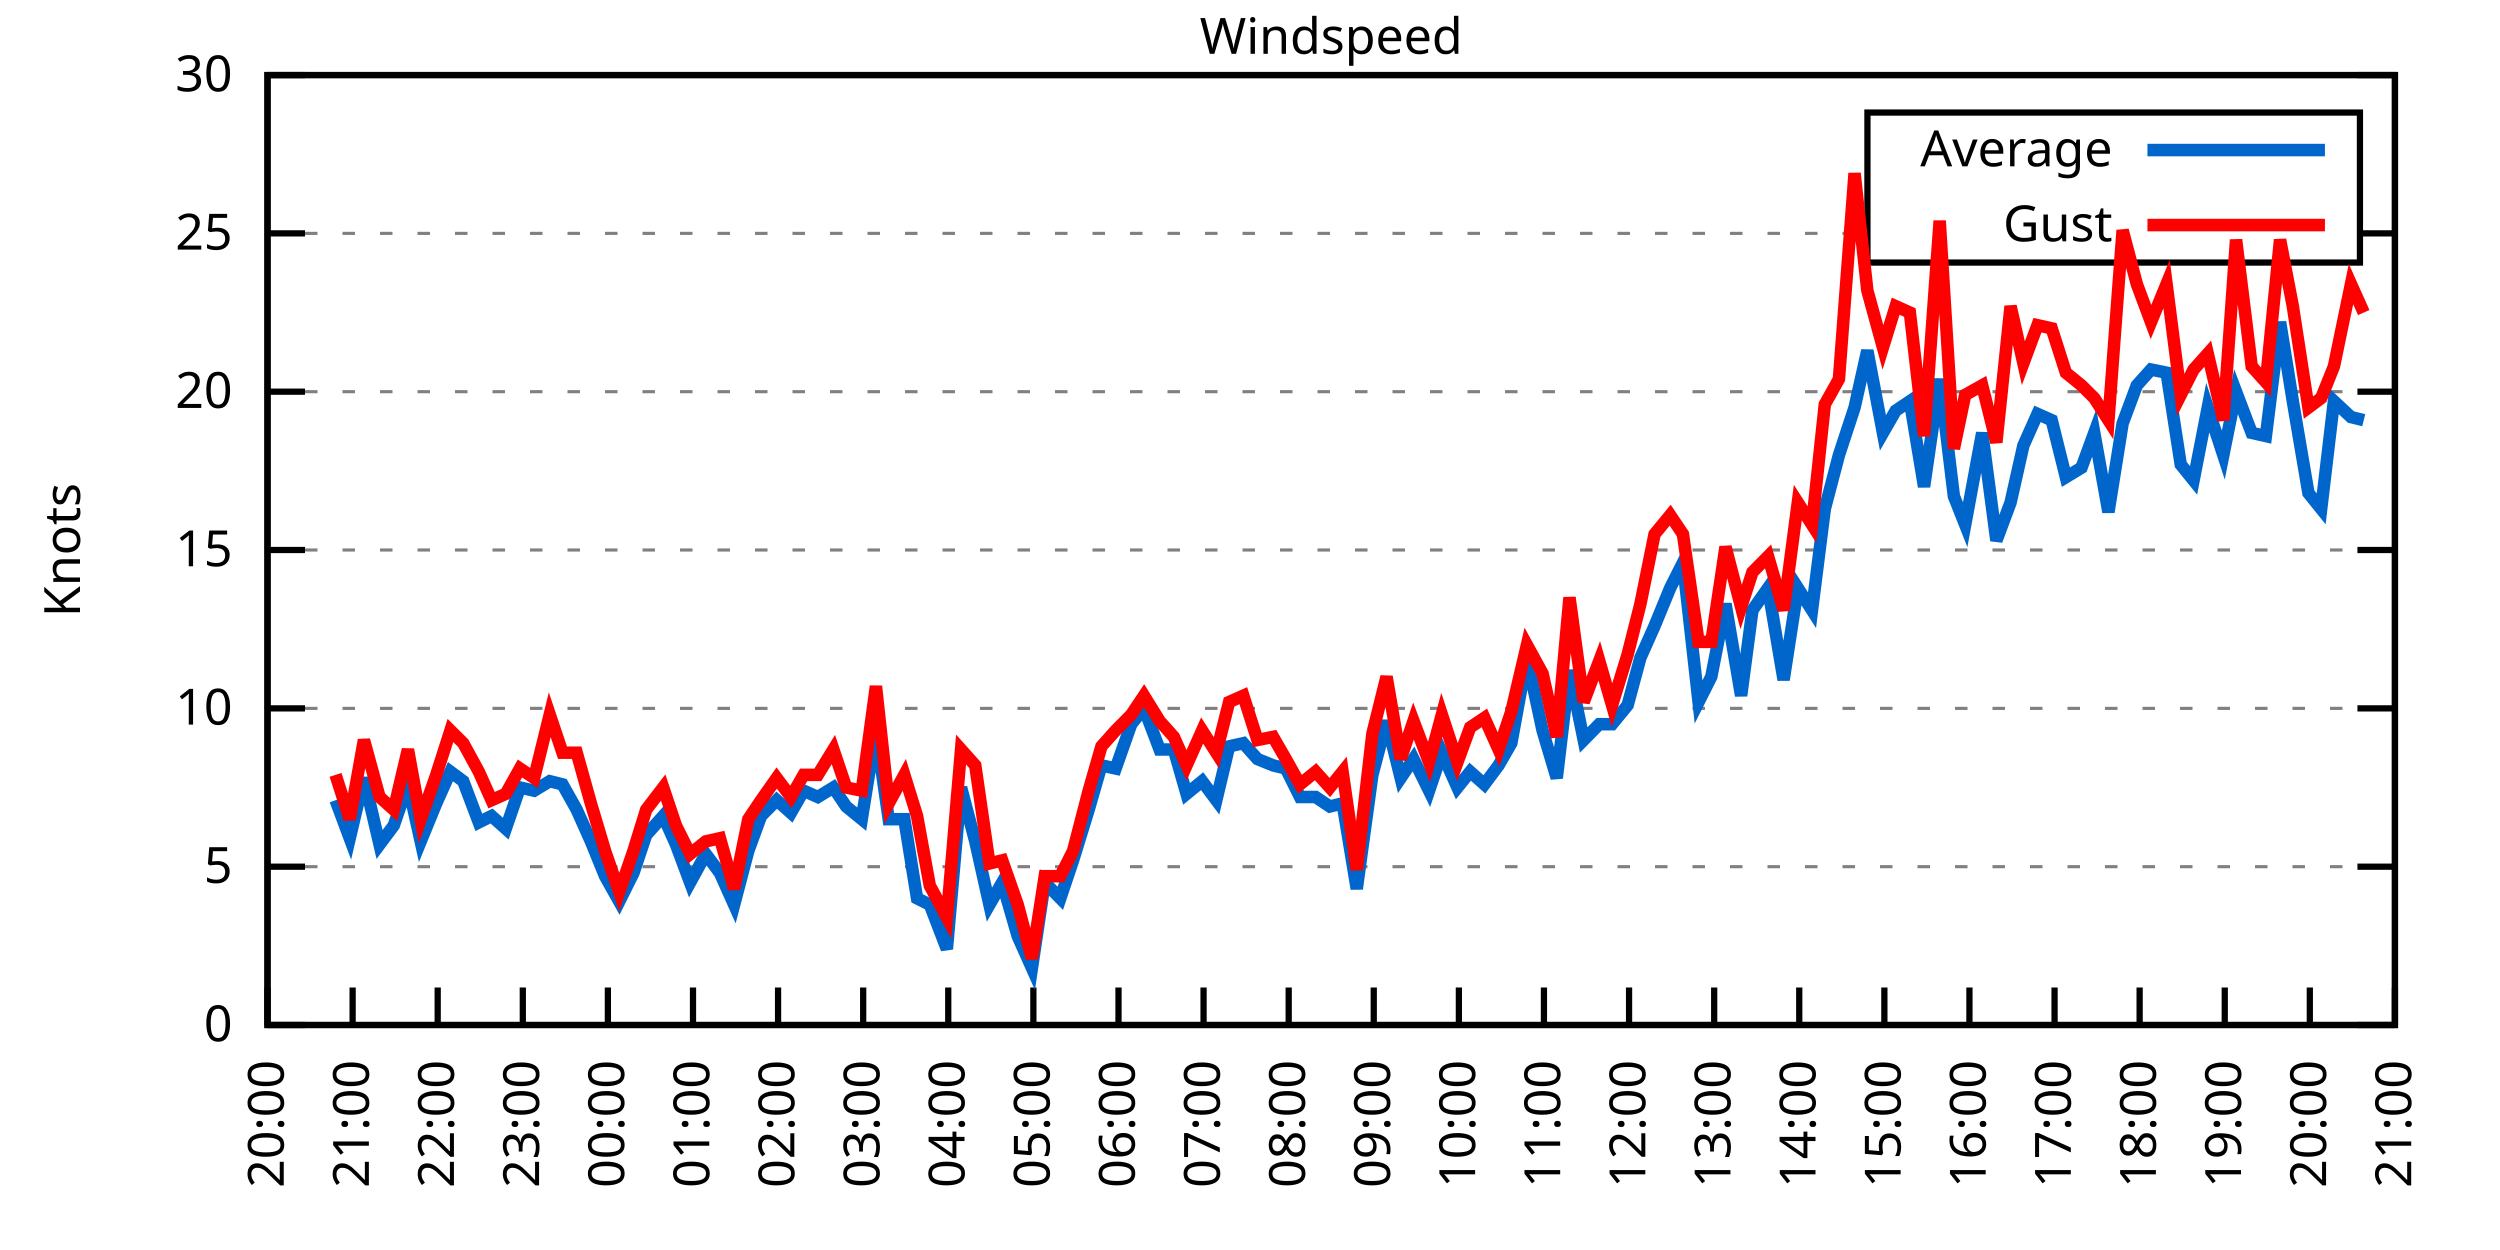
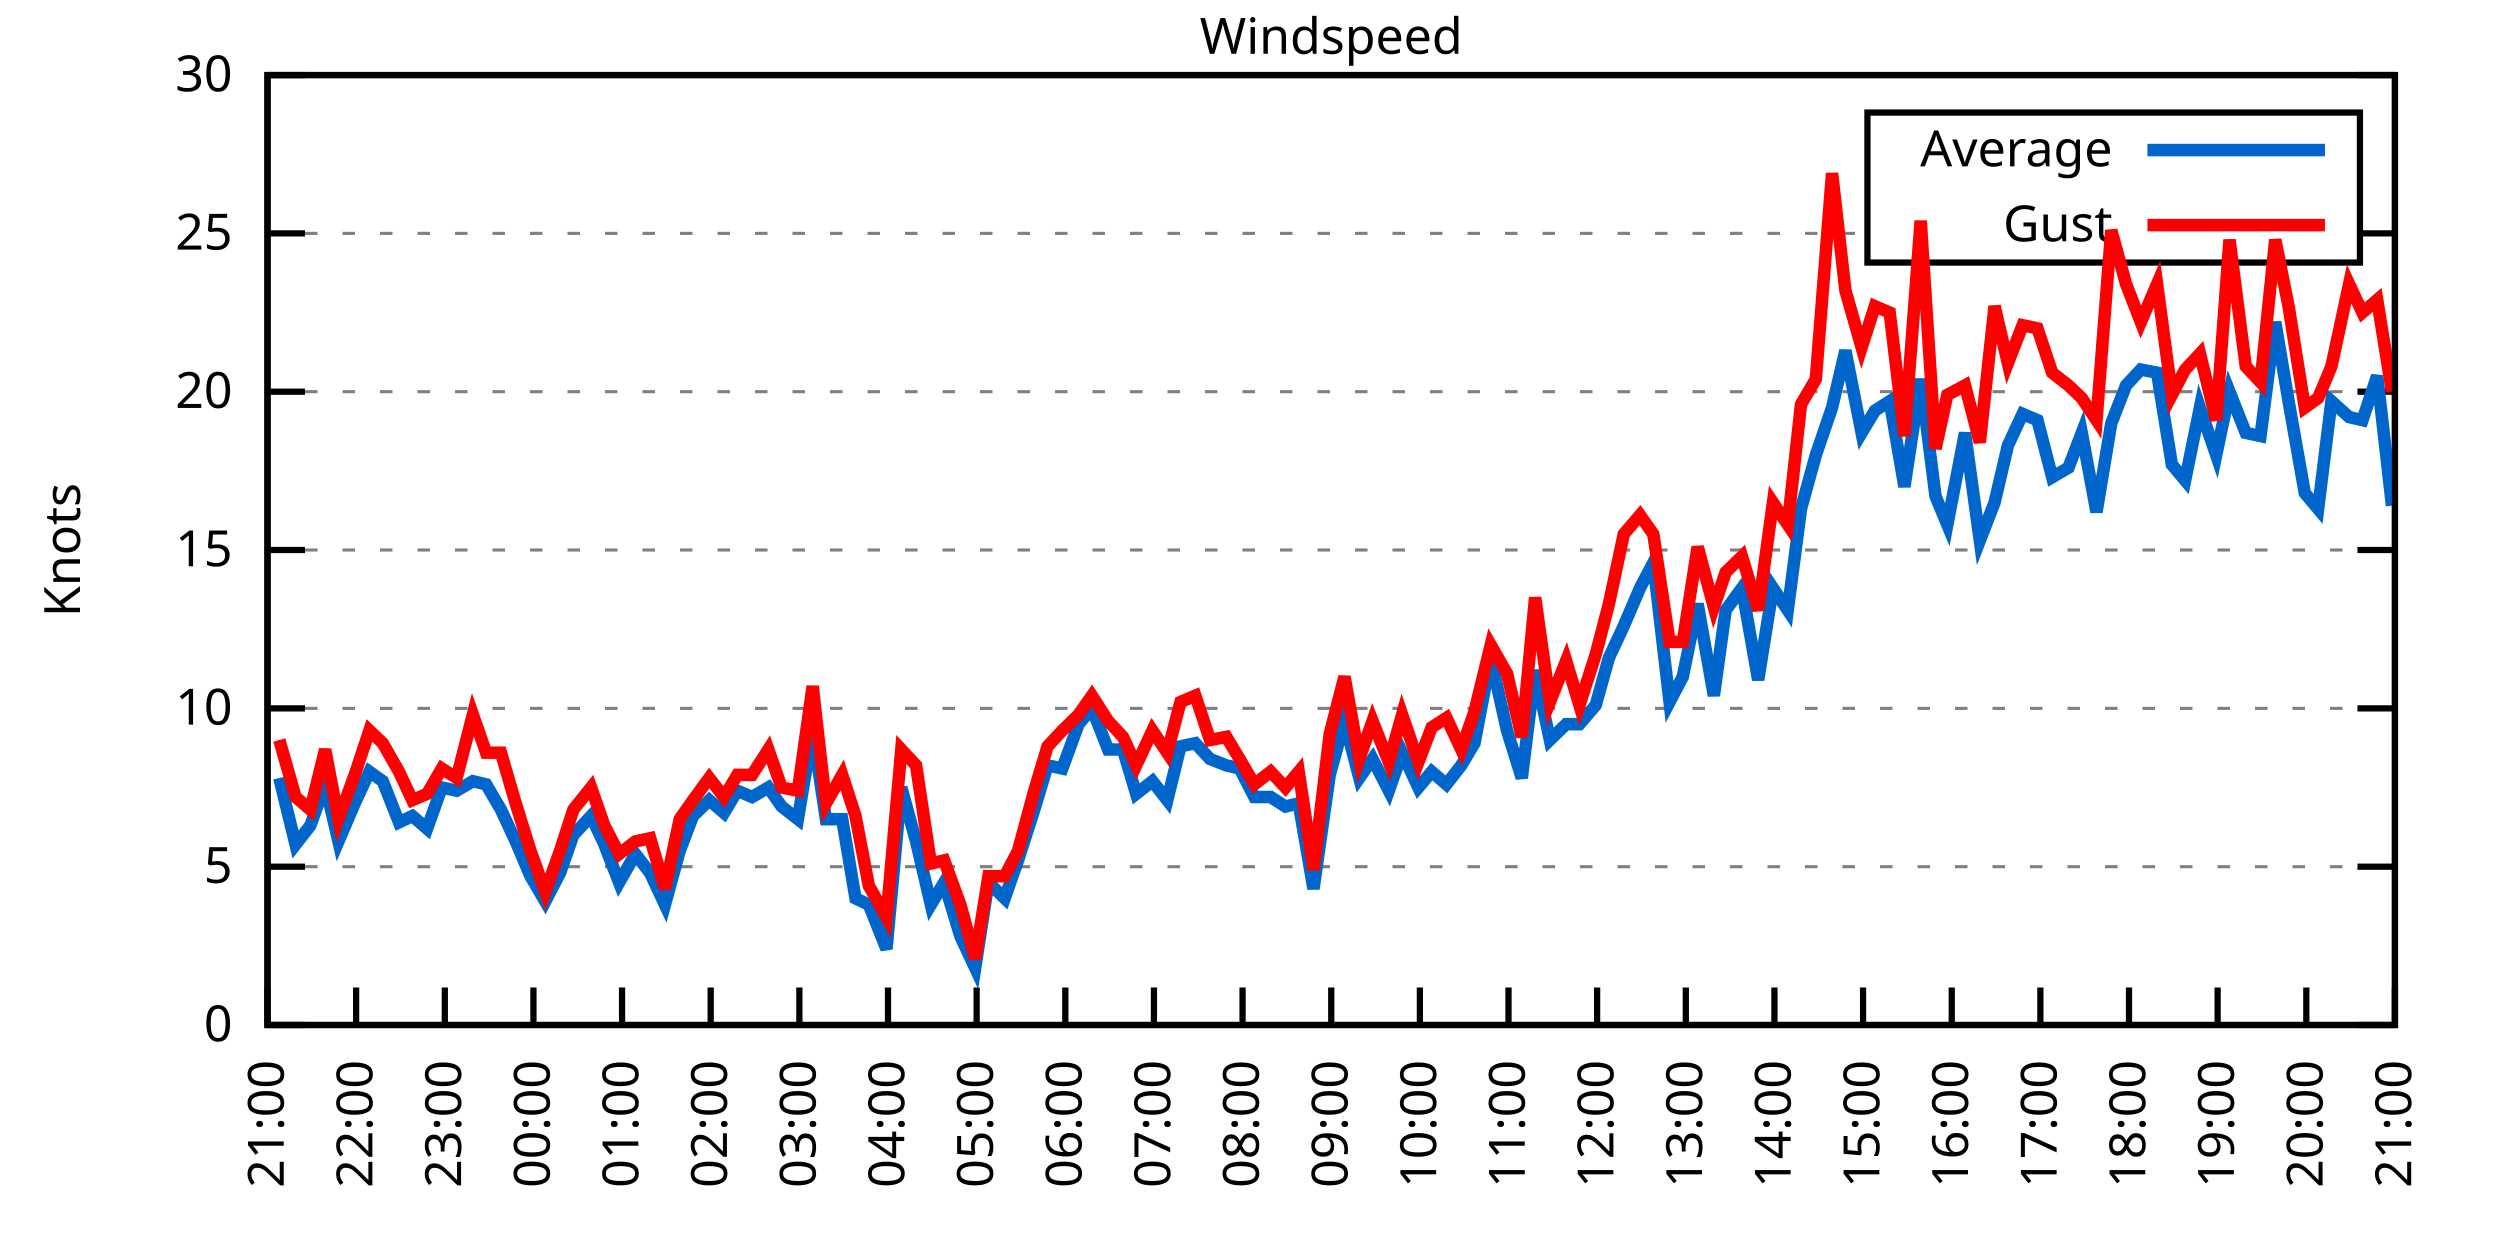
<svg xmlns="http://www.w3.org/2000/svg" xmlns:xlink="http://www.w3.org/1999/xlink" width="400" height="200" viewBox="0 0 400 200">
  <g id="gnuplot_canvas">
    <rect x="0" y="0" width="400" height="200" fill="none" />
    <defs>
      <circle id="gpDot" r="0.5" stroke-width="0.5" stroke="currentColor" />
      <path id="gpPt0" stroke-width="0.333" stroke="currentColor" d="M-1,0 h2 M0,-1 v2" />
      <path id="gpPt1" stroke-width="0.333" stroke="currentColor" d="M-1,-1 L1,1 M1,-1 L-1,1" />
      <path id="gpPt2" stroke-width="0.333" stroke="currentColor" d="M-1,0 L1,0 M0,-1 L0,1 M-1,-1 L1,1 M-1,1 L1,-1" />
      <rect id="gpPt3" stroke-width="0.333" stroke="currentColor" x="-1" y="-1" width="2" height="2" />
      <rect id="gpPt4" stroke-width="0.333" stroke="currentColor" fill="currentColor" x="-1" y="-1" width="2" height="2" />
      <circle id="gpPt5" stroke-width="0.333" stroke="currentColor" cx="0" cy="0" r="1" />
      <use xlink:href="#gpPt5" id="gpPt6" fill="currentColor" stroke="none" />
      <path id="gpPt7" stroke-width="0.333" stroke="currentColor" d="M0,-1.33 L-1.33,0.67 L1.33,0.67 z" />
      <use xlink:href="#gpPt7" id="gpPt8" fill="currentColor" stroke="none" />
      <use xlink:href="#gpPt7" id="gpPt9" stroke="currentColor" transform="rotate(180)" />
      <use xlink:href="#gpPt9" id="gpPt10" fill="currentColor" stroke="none" />
      <use xlink:href="#gpPt3" id="gpPt11" stroke="currentColor" transform="rotate(45)" />
      <use xlink:href="#gpPt11" id="gpPt12" fill="currentColor" stroke="none" />
      <path id="gpPt13" stroke-width="0.333" stroke="currentColor" d="M0,1.330 L1.265,0.411 L0.782,-1.067 L-0.782,-1.076 L-1.265,0.411 z" />
      <use xlink:href="#gpPt13" id="gpPt14" fill="currentColor" stroke="none" />
      <filter id="textbox" filterUnits="objectBoundingBox" x="0" y="0" height="1" width="1">
        <feFlood flood-color="white" flood-opacity="1" result="bgnd" />
        <feComposite in="SourceGraphic" in2="bgnd" operator="atop" />
      </filter>
      <filter id="greybox" filterUnits="objectBoundingBox" x="0" y="0" height="1" width="1">
        <feFlood flood-color="lightgrey" flood-opacity="1" result="grey" />
        <feComposite in="SourceGraphic" in2="grey" operator="atop" />
      </filter>
    </defs>
    <g fill="none" color="white" stroke="currentColor" stroke-width="1.00" stroke-linecap="butt" stroke-linejoin="miter">
</g>
    <g fill="none" color="black" stroke="currentColor" stroke-width="1.00" stroke-linecap="butt" stroke-linejoin="miter">
      <g stroke="none" shape-rendering="crispEdges">
        <polygon fill="rgb(255, 255, 255)" points="42.80,164.00 383.18,164.00 383.18,12.02 42.80,12.02 " />
      </g>
    </g>
    <g fill="none" color="black" stroke="currentColor" stroke-width="1.00" stroke-linecap="butt" stroke-linejoin="miter">
</g>
    <g fill="none" color="black" stroke="black" stroke-width="0.50" stroke-linecap="butt" stroke-linejoin="miter">
</g>
    <g fill="none" color="gray" stroke="currentColor" stroke-width="0.50" stroke-linecap="butt" stroke-linejoin="miter">
      <path stroke="gray" stroke-dasharray="2,4" class="gridline" d="M42.80,164.00 L383.19,164.00  " />
    </g>
    <g fill="none" color="gray" stroke="gray" stroke-width="1.00" stroke-linecap="butt" stroke-linejoin="miter">
</g>
    <g fill="none" color="black" stroke="currentColor" stroke-width="1.00" stroke-linecap="butt" stroke-linejoin="miter">
      <path stroke="black" d="M42.80,164.00 L48.80,164.00 M383.19,164.00 L377.19,164.00  " />
      <g transform="translate(37.20,166.60)" stroke="none" fill="black" font-family="Sans" font-size="8.00" text-anchor="end">
        <text>
          <tspan font-family="Sans"> 0</tspan>
        </text>
      </g>
    </g>
    <g fill="none" color="black" stroke="currentColor" stroke-width="1.00" stroke-linecap="butt" stroke-linejoin="miter">
</g>
    <g fill="none" color="black" stroke="black" stroke-width="0.50" stroke-linecap="butt" stroke-linejoin="miter">
</g>
    <g fill="none" color="gray" stroke="currentColor" stroke-width="0.50" stroke-linecap="butt" stroke-linejoin="miter">
      <path stroke="gray" stroke-dasharray="2,4" class="gridline" d="M42.80,138.67 L383.19,138.67  " />
    </g>
    <g fill="none" color="gray" stroke="gray" stroke-width="1.00" stroke-linecap="butt" stroke-linejoin="miter">
</g>
    <g fill="none" color="black" stroke="currentColor" stroke-width="1.00" stroke-linecap="butt" stroke-linejoin="miter">
      <path stroke="black" d="M42.80,138.67 L48.80,138.67 M383.19,138.67 L377.19,138.67  " />
      <g transform="translate(37.20,141.27)" stroke="none" fill="black" font-family="Sans" font-size="8.00" text-anchor="end">
        <text>
          <tspan font-family="Sans"> 5</tspan>
        </text>
      </g>
    </g>
    <g fill="none" color="black" stroke="currentColor" stroke-width="1.00" stroke-linecap="butt" stroke-linejoin="miter">
</g>
    <g fill="none" color="black" stroke="black" stroke-width="0.50" stroke-linecap="butt" stroke-linejoin="miter">
</g>
    <g fill="none" color="gray" stroke="currentColor" stroke-width="0.50" stroke-linecap="butt" stroke-linejoin="miter">
      <path stroke="gray" stroke-dasharray="2,4" class="gridline" d="M42.80,113.34 L383.19,113.34  " />
    </g>
    <g fill="none" color="gray" stroke="gray" stroke-width="1.00" stroke-linecap="butt" stroke-linejoin="miter">
</g>
    <g fill="none" color="black" stroke="currentColor" stroke-width="1.00" stroke-linecap="butt" stroke-linejoin="miter">
      <path stroke="black" d="M42.80,113.34 L48.80,113.34 M383.19,113.34 L377.19,113.34  " />
      <g transform="translate(37.20,115.94)" stroke="none" fill="black" font-family="Sans" font-size="8.00" text-anchor="end">
        <text>
          <tspan font-family="Sans"> 10</tspan>
        </text>
      </g>
    </g>
    <g fill="none" color="black" stroke="currentColor" stroke-width="1.00" stroke-linecap="butt" stroke-linejoin="miter">
</g>
    <g fill="none" color="black" stroke="black" stroke-width="0.50" stroke-linecap="butt" stroke-linejoin="miter">
</g>
    <g fill="none" color="gray" stroke="currentColor" stroke-width="0.50" stroke-linecap="butt" stroke-linejoin="miter">
      <path stroke="gray" stroke-dasharray="2,4" class="gridline" d="M42.80,88.00 L383.19,88.00  " />
    </g>
    <g fill="none" color="gray" stroke="gray" stroke-width="1.00" stroke-linecap="butt" stroke-linejoin="miter">
</g>
    <g fill="none" color="black" stroke="currentColor" stroke-width="1.00" stroke-linecap="butt" stroke-linejoin="miter">
      <path stroke="black" d="M42.80,88.00 L48.80,88.00 M383.19,88.00 L377.19,88.00  " />
      <g transform="translate(37.20,90.60)" stroke="none" fill="black" font-family="Sans" font-size="8.00" text-anchor="end">
        <text>
          <tspan font-family="Sans"> 15</tspan>
        </text>
      </g>
    </g>
    <g fill="none" color="black" stroke="currentColor" stroke-width="1.00" stroke-linecap="butt" stroke-linejoin="miter">
</g>
    <g fill="none" color="black" stroke="black" stroke-width="0.50" stroke-linecap="butt" stroke-linejoin="miter">
</g>
    <g fill="none" color="gray" stroke="currentColor" stroke-width="0.50" stroke-linecap="butt" stroke-linejoin="miter">
      <path stroke="gray" stroke-dasharray="2,4" class="gridline" d="M42.80,62.67 L383.19,62.67  " />
    </g>
    <g fill="none" color="gray" stroke="gray" stroke-width="1.00" stroke-linecap="butt" stroke-linejoin="miter">
</g>
    <g fill="none" color="black" stroke="currentColor" stroke-width="1.00" stroke-linecap="butt" stroke-linejoin="miter">
      <path stroke="black" d="M42.80,62.67 L48.80,62.67 M383.19,62.67 L377.19,62.67  " />
      <g transform="translate(37.20,65.27)" stroke="none" fill="black" font-family="Sans" font-size="8.00" text-anchor="end">
        <text>
          <tspan font-family="Sans"> 20</tspan>
        </text>
      </g>
    </g>
    <g fill="none" color="black" stroke="currentColor" stroke-width="1.00" stroke-linecap="butt" stroke-linejoin="miter">
</g>
    <g fill="none" color="black" stroke="black" stroke-width="0.50" stroke-linecap="butt" stroke-linejoin="miter">
</g>
    <g fill="none" color="gray" stroke="currentColor" stroke-width="0.50" stroke-linecap="butt" stroke-linejoin="miter">
      <path stroke="gray" stroke-dasharray="2,4" class="gridline" d="M42.80,37.34 L298.79,37.34 M377.59,37.34 L383.19,37.34  " />
    </g>
    <g fill="none" color="gray" stroke="gray" stroke-width="1.00" stroke-linecap="butt" stroke-linejoin="miter">
</g>
    <g fill="none" color="black" stroke="currentColor" stroke-width="1.00" stroke-linecap="butt" stroke-linejoin="miter">
      <path stroke="black" d="M42.80,37.34 L48.80,37.34 M383.19,37.34 L377.19,37.34  " />
      <g transform="translate(37.20,39.94)" stroke="none" fill="black" font-family="Sans" font-size="8.00" text-anchor="end">
        <text>
          <tspan font-family="Sans"> 25</tspan>
        </text>
      </g>
    </g>
    <g fill="none" color="black" stroke="currentColor" stroke-width="1.00" stroke-linecap="butt" stroke-linejoin="miter">
</g>
    <g fill="none" color="black" stroke="black" stroke-width="0.50" stroke-linecap="butt" stroke-linejoin="miter">
</g>
    <g fill="none" color="gray" stroke="currentColor" stroke-width="0.50" stroke-linecap="butt" stroke-linejoin="miter">
      <path stroke="gray" stroke-dasharray="2,4" class="gridline" d="M42.80,12.01 L383.19,12.01  " />
    </g>
    <g fill="none" color="gray" stroke="gray" stroke-width="1.00" stroke-linecap="butt" stroke-linejoin="miter">
</g>
    <g fill="none" color="black" stroke="currentColor" stroke-width="1.00" stroke-linecap="butt" stroke-linejoin="miter">
      <path stroke="black" d="M42.80,12.01 L48.80,12.01 M383.19,12.01 L377.19,12.01  " />
      <g transform="translate(37.20,14.61)" stroke="none" fill="black" font-family="Sans" font-size="8.00" text-anchor="end">
        <text>
          <tspan font-family="Sans"> 30</tspan>
        </text>
      </g>
    </g>
    <g fill="none" color="black" stroke="currentColor" stroke-width="1.00" stroke-linecap="butt" stroke-linejoin="miter">
      <path stroke="black" d="M42.80,164.00 L42.80,158.00  " />
      <g transform="translate(45.40,169.60) rotate(270.00)" stroke="none" fill="black" font-family="Sans" font-size="8.00" text-anchor="end">
        <text>
-           <tspan font-family="Sans">20:00</tspan>
-         </text>
-       </g>
-     </g>
-     <g fill="none" color="black" stroke="currentColor" stroke-width="1.00" stroke-linecap="butt" stroke-linejoin="miter">
-       <path stroke="black" d="M56.42,164.00 L56.42,158.00  " />
-       <g transform="translate(59.02,169.60) rotate(270.00)" stroke="none" fill="black" font-family="Sans" font-size="8.00" text-anchor="end">
-         <text>
          <tspan font-family="Sans">21:00</tspan>
        </text>
      </g>
    </g>
    <g fill="none" color="black" stroke="currentColor" stroke-width="1.00" stroke-linecap="butt" stroke-linejoin="miter">
-       <path stroke="black" d="M70.03,164.00 L70.03,158.00  " />
-       <g transform="translate(72.63,169.60) rotate(270.00)" stroke="none" fill="black" font-family="Sans" font-size="8.00" text-anchor="end">
+       <path stroke="black" d="M56.98,164.00 L56.98,158.00  " />
+       <g transform="translate(59.58,169.60) rotate(270.00)" stroke="none" fill="black" font-family="Sans" font-size="8.00" text-anchor="end">
        <text>
          <tspan font-family="Sans">22:00</tspan>
        </text>
      </g>
    </g>
    <g fill="none" color="black" stroke="currentColor" stroke-width="1.00" stroke-linecap="butt" stroke-linejoin="miter">
-       <path stroke="black" d="M83.65,164.00 L83.65,158.00  " />
-       <g transform="translate(86.25,169.60) rotate(270.00)" stroke="none" fill="black" font-family="Sans" font-size="8.00" text-anchor="end">
+       <path stroke="black" d="M71.17,164.00 L71.17,158.00  " />
+       <g transform="translate(73.77,169.60) rotate(270.00)" stroke="none" fill="black" font-family="Sans" font-size="8.00" text-anchor="end">
        <text>
          <tspan font-family="Sans">23:00</tspan>
        </text>
      </g>
    </g>
    <g fill="none" color="black" stroke="currentColor" stroke-width="1.00" stroke-linecap="butt" stroke-linejoin="miter">
-       <path stroke="black" d="M97.26,164.00 L97.26,158.00  " />
-       <g transform="translate(99.86,169.60) rotate(270.00)" stroke="none" fill="black" font-family="Sans" font-size="8.00" text-anchor="end">
+       <path stroke="black" d="M85.35,164.00 L85.35,158.00  " />
+       <g transform="translate(87.95,169.60) rotate(270.00)" stroke="none" fill="black" font-family="Sans" font-size="8.00" text-anchor="end">
        <text>
          <tspan font-family="Sans">00:00</tspan>
        </text>
      </g>
    </g>
    <g fill="none" color="black" stroke="currentColor" stroke-width="1.00" stroke-linecap="butt" stroke-linejoin="miter">
-       <path stroke="black" d="M110.88,164.00 L110.88,158.00  " />
-       <g transform="translate(113.48,169.60) rotate(270.00)" stroke="none" fill="black" font-family="Sans" font-size="8.00" text-anchor="end">
+       <path stroke="black" d="M99.53,164.00 L99.53,158.00  " />
+       <g transform="translate(102.13,169.60) rotate(270.00)" stroke="none" fill="black" font-family="Sans" font-size="8.00" text-anchor="end">
        <text>
          <tspan font-family="Sans">01:00</tspan>
        </text>
      </g>
    </g>
    <g fill="none" color="black" stroke="currentColor" stroke-width="1.00" stroke-linecap="butt" stroke-linejoin="miter">
-       <path stroke="black" d="M124.49,164.00 L124.49,158.00  " />
-       <g transform="translate(127.09,169.60) rotate(270.00)" stroke="none" fill="black" font-family="Sans" font-size="8.00" text-anchor="end">
+       <path stroke="black" d="M113.71,164.00 L113.71,158.00  " />
+       <g transform="translate(116.31,169.60) rotate(270.00)" stroke="none" fill="black" font-family="Sans" font-size="8.00" text-anchor="end">
        <text>
          <tspan font-family="Sans">02:00</tspan>
        </text>
      </g>
    </g>
    <g fill="none" color="black" stroke="currentColor" stroke-width="1.00" stroke-linecap="butt" stroke-linejoin="miter">
-       <path stroke="black" d="M138.11,164.00 L138.11,158.00  " />
-       <g transform="translate(140.71,169.60) rotate(270.00)" stroke="none" fill="black" font-family="Sans" font-size="8.00" text-anchor="end">
+       <path stroke="black" d="M127.90,164.00 L127.90,158.00  " />
+       <g transform="translate(130.50,169.60) rotate(270.00)" stroke="none" fill="black" font-family="Sans" font-size="8.00" text-anchor="end">
        <text>
          <tspan font-family="Sans">03:00</tspan>
        </text>
      </g>
    </g>
    <g fill="none" color="black" stroke="currentColor" stroke-width="1.00" stroke-linecap="butt" stroke-linejoin="miter">
-       <path stroke="black" d="M151.72,164.00 L151.72,158.00  " />
-       <g transform="translate(154.32,169.60) rotate(270.00)" stroke="none" fill="black" font-family="Sans" font-size="8.00" text-anchor="end">
+       <path stroke="black" d="M142.08,164.00 L142.08,158.00  " />
+       <g transform="translate(144.68,169.60) rotate(270.00)" stroke="none" fill="black" font-family="Sans" font-size="8.00" text-anchor="end">
        <text>
          <tspan font-family="Sans">04:00</tspan>
        </text>
      </g>
    </g>
    <g fill="none" color="black" stroke="currentColor" stroke-width="1.00" stroke-linecap="butt" stroke-linejoin="miter">
-       <path stroke="black" d="M165.34,164.00 L165.34,158.00  " />
-       <g transform="translate(167.94,169.60) rotate(270.00)" stroke="none" fill="black" font-family="Sans" font-size="8.00" text-anchor="end">
+       <path stroke="black" d="M156.26,164.00 L156.26,158.00  " />
+       <g transform="translate(158.86,169.60) rotate(270.00)" stroke="none" fill="black" font-family="Sans" font-size="8.00" text-anchor="end">
        <text>
          <tspan font-family="Sans">05:00</tspan>
        </text>
      </g>
    </g>
    <g fill="none" color="black" stroke="currentColor" stroke-width="1.00" stroke-linecap="butt" stroke-linejoin="miter">
-       <path stroke="black" d="M178.96,164.00 L178.96,158.00  " />
-       <g transform="translate(181.56,169.60) rotate(270.00)" stroke="none" fill="black" font-family="Sans" font-size="8.00" text-anchor="end">
+       <path stroke="black" d="M170.45,164.00 L170.45,158.00  " />
+       <g transform="translate(173.05,169.60) rotate(270.00)" stroke="none" fill="black" font-family="Sans" font-size="8.00" text-anchor="end">
        <text>
          <tspan font-family="Sans">06:00</tspan>
        </text>
      </g>
    </g>
    <g fill="none" color="black" stroke="currentColor" stroke-width="1.00" stroke-linecap="butt" stroke-linejoin="miter">
-       <path stroke="black" d="M192.57,164.00 L192.57,158.00  " />
-       <g transform="translate(195.17,169.60) rotate(270.00)" stroke="none" fill="black" font-family="Sans" font-size="8.00" text-anchor="end">
+       <path stroke="black" d="M184.63,164.00 L184.63,158.00  " />
+       <g transform="translate(187.23,169.60) rotate(270.00)" stroke="none" fill="black" font-family="Sans" font-size="8.00" text-anchor="end">
        <text>
          <tspan font-family="Sans">07:00</tspan>
        </text>
      </g>
    </g>
    <g fill="none" color="black" stroke="currentColor" stroke-width="1.00" stroke-linecap="butt" stroke-linejoin="miter">
-       <path stroke="black" d="M206.19,164.00 L206.19,158.00  " />
-       <g transform="translate(208.79,169.60) rotate(270.00)" stroke="none" fill="black" font-family="Sans" font-size="8.00" text-anchor="end">
+       <path stroke="black" d="M198.81,164.00 L198.81,158.00  " />
+       <g transform="translate(201.41,169.60) rotate(270.00)" stroke="none" fill="black" font-family="Sans" font-size="8.00" text-anchor="end">
        <text>
          <tspan font-family="Sans">08:00</tspan>
        </text>
      </g>
    </g>
    <g fill="none" color="black" stroke="currentColor" stroke-width="1.00" stroke-linecap="butt" stroke-linejoin="miter">
-       <path stroke="black" d="M219.80,164.00 L219.80,158.00  " />
-       <g transform="translate(222.40,169.60) rotate(270.00)" stroke="none" fill="black" font-family="Sans" font-size="8.00" text-anchor="end">
+       <path stroke="black" d="M213.00,164.00 L213.00,158.00  " />
+       <g transform="translate(215.60,169.60) rotate(270.00)" stroke="none" fill="black" font-family="Sans" font-size="8.00" text-anchor="end">
        <text>
          <tspan font-family="Sans">09:00</tspan>
        </text>
      </g>
    </g>
    <g fill="none" color="black" stroke="currentColor" stroke-width="1.00" stroke-linecap="butt" stroke-linejoin="miter">
-       <path stroke="black" d="M233.42,164.00 L233.42,158.00  " />
-       <g transform="translate(236.02,169.60) rotate(270.00)" stroke="none" fill="black" font-family="Sans" font-size="8.00" text-anchor="end">
+       <path stroke="black" d="M227.18,164.00 L227.18,158.00  " />
+       <g transform="translate(229.78,169.60) rotate(270.00)" stroke="none" fill="black" font-family="Sans" font-size="8.00" text-anchor="end">
        <text>
          <tspan font-family="Sans">10:00</tspan>
        </text>
      </g>
    </g>
    <g fill="none" color="black" stroke="currentColor" stroke-width="1.00" stroke-linecap="butt" stroke-linejoin="miter">
-       <path stroke="black" d="M247.03,164.00 L247.03,158.00  " />
-       <g transform="translate(249.63,169.60) rotate(270.00)" stroke="none" fill="black" font-family="Sans" font-size="8.00" text-anchor="end">
+       <path stroke="black" d="M241.36,164.00 L241.36,158.00  " />
+       <g transform="translate(243.96,169.60) rotate(270.00)" stroke="none" fill="black" font-family="Sans" font-size="8.00" text-anchor="end">
        <text>
          <tspan font-family="Sans">11:00</tspan>
        </text>
      </g>
    </g>
    <g fill="none" color="black" stroke="currentColor" stroke-width="1.00" stroke-linecap="butt" stroke-linejoin="miter">
-       <path stroke="black" d="M260.65,164.00 L260.65,158.00  " />
-       <g transform="translate(263.25,169.60) rotate(270.00)" stroke="none" fill="black" font-family="Sans" font-size="8.00" text-anchor="end">
+       <path stroke="black" d="M255.54,164.00 L255.54,158.00  " />
+       <g transform="translate(258.14,169.60) rotate(270.00)" stroke="none" fill="black" font-family="Sans" font-size="8.00" text-anchor="end">
        <text>
          <tspan font-family="Sans">12:00</tspan>
        </text>
      </g>
    </g>
    <g fill="none" color="black" stroke="currentColor" stroke-width="1.00" stroke-linecap="butt" stroke-linejoin="miter">
-       <path stroke="black" d="M274.27,164.00 L274.27,158.00  " />
-       <g transform="translate(276.87,169.60) rotate(270.00)" stroke="none" fill="black" font-family="Sans" font-size="8.00" text-anchor="end">
+       <path stroke="black" d="M269.73,164.00 L269.73,158.00  " />
+       <g transform="translate(272.33,169.60) rotate(270.00)" stroke="none" fill="black" font-family="Sans" font-size="8.00" text-anchor="end">
        <text>
          <tspan font-family="Sans">13:00</tspan>
        </text>
      </g>
    </g>
    <g fill="none" color="black" stroke="currentColor" stroke-width="1.00" stroke-linecap="butt" stroke-linejoin="miter">
-       <path stroke="black" d="M287.88,164.00 L287.88,158.00  " />
-       <g transform="translate(290.48,169.60) rotate(270.00)" stroke="none" fill="black" font-family="Sans" font-size="8.00" text-anchor="end">
+       <path stroke="black" d="M283.91,164.00 L283.91,158.00  " />
+       <g transform="translate(286.51,169.60) rotate(270.00)" stroke="none" fill="black" font-family="Sans" font-size="8.00" text-anchor="end">
        <text>
          <tspan font-family="Sans">14:00</tspan>
        </text>
      </g>
    </g>
    <g fill="none" color="black" stroke="currentColor" stroke-width="1.00" stroke-linecap="butt" stroke-linejoin="miter">
-       <path stroke="black" d="M301.50,164.00 L301.50,158.00  " />
-       <g transform="translate(304.10,169.60) rotate(270.00)" stroke="none" fill="black" font-family="Sans" font-size="8.00" text-anchor="end">
+       <path stroke="black" d="M298.09,164.00 L298.09,158.00  " />
+       <g transform="translate(300.69,169.60) rotate(270.00)" stroke="none" fill="black" font-family="Sans" font-size="8.00" text-anchor="end">
        <text>
          <tspan font-family="Sans">15:00</tspan>
        </text>
      </g>
    </g>
    <g fill="none" color="black" stroke="currentColor" stroke-width="1.00" stroke-linecap="butt" stroke-linejoin="miter">
-       <path stroke="black" d="M315.11,164.00 L315.11,158.00  " />
-       <g transform="translate(317.71,169.60) rotate(270.00)" stroke="none" fill="black" font-family="Sans" font-size="8.00" text-anchor="end">
+       <path stroke="black" d="M312.28,164.00 L312.28,158.00  " />
+       <g transform="translate(314.88,169.60) rotate(270.00)" stroke="none" fill="black" font-family="Sans" font-size="8.00" text-anchor="end">
        <text>
          <tspan font-family="Sans">16:00</tspan>
        </text>
      </g>
    </g>
    <g fill="none" color="black" stroke="currentColor" stroke-width="1.00" stroke-linecap="butt" stroke-linejoin="miter">
-       <path stroke="black" d="M328.73,164.00 L328.73,158.00  " />
-       <g transform="translate(331.33,169.60) rotate(270.00)" stroke="none" fill="black" font-family="Sans" font-size="8.00" text-anchor="end">
+       <path stroke="black" d="M326.46,164.00 L326.46,158.00  " />
+       <g transform="translate(329.06,169.60) rotate(270.00)" stroke="none" fill="black" font-family="Sans" font-size="8.00" text-anchor="end">
        <text>
          <tspan font-family="Sans">17:00</tspan>
        </text>
      </g>
    </g>
    <g fill="none" color="black" stroke="currentColor" stroke-width="1.00" stroke-linecap="butt" stroke-linejoin="miter">
-       <path stroke="black" d="M342.34,164.00 L342.34,158.00  " />
-       <g transform="translate(344.94,169.60) rotate(270.00)" stroke="none" fill="black" font-family="Sans" font-size="8.00" text-anchor="end">
+       <path stroke="black" d="M340.64,164.00 L340.64,158.00  " />
+       <g transform="translate(343.24,169.60) rotate(270.00)" stroke="none" fill="black" font-family="Sans" font-size="8.00" text-anchor="end">
        <text>
          <tspan font-family="Sans">18:00</tspan>
        </text>
      </g>
    </g>
    <g fill="none" color="black" stroke="currentColor" stroke-width="1.00" stroke-linecap="butt" stroke-linejoin="miter">
-       <path stroke="black" d="M355.96,164.00 L355.96,158.00  " />
-       <g transform="translate(358.56,169.60) rotate(270.00)" stroke="none" fill="black" font-family="Sans" font-size="8.00" text-anchor="end">
+       <path stroke="black" d="M354.82,164.00 L354.82,158.00  " />
+       <g transform="translate(357.42,169.60) rotate(270.00)" stroke="none" fill="black" font-family="Sans" font-size="8.00" text-anchor="end">
        <text>
          <tspan font-family="Sans">19:00</tspan>
        </text>
      </g>
    </g>
    <g fill="none" color="black" stroke="currentColor" stroke-width="1.00" stroke-linecap="butt" stroke-linejoin="miter">
-       <path stroke="black" d="M369.57,164.00 L369.57,158.00  " />
-       <g transform="translate(372.17,169.60) rotate(270.00)" stroke="none" fill="black" font-family="Sans" font-size="8.00" text-anchor="end">
+       <path stroke="black" d="M369.01,164.00 L369.01,158.00  " />
+       <g transform="translate(371.61,169.60) rotate(270.00)" stroke="none" fill="black" font-family="Sans" font-size="8.00" text-anchor="end">
        <text>
          <tspan font-family="Sans">20:00</tspan>
        </text>
      </g>
    </g>
    <g fill="none" color="black" stroke="currentColor" stroke-width="1.00" stroke-linecap="butt" stroke-linejoin="miter">
      <path stroke="black" d="M383.19,164.00 L383.19,158.00  " />
      <g transform="translate(385.79,169.60) rotate(270.00)" stroke="none" fill="black" font-family="Sans" font-size="8.00" text-anchor="end">
        <text>
          <tspan font-family="Sans">21:00</tspan>
        </text>
      </g>
    </g>
    <g fill="none" color="black" stroke="currentColor" stroke-width="1.00" stroke-linecap="butt" stroke-linejoin="miter">
</g>
    <g fill="none" color="black" stroke="currentColor" stroke-width="1.00" stroke-linecap="butt" stroke-linejoin="miter">
      <path stroke="black" d="M42.80,12.01 L42.80,164.00 L383.19,164.00 L383.19,12.01 L42.80,12.01 Z  " />
    </g>
    <g fill="none" color="black" stroke="currentColor" stroke-width="1.00" stroke-linecap="butt" stroke-linejoin="miter">
</g>
    <g fill="none" color="black" stroke="currentColor" stroke-width="1.00" stroke-linecap="butt" stroke-linejoin="miter">
      <path stroke="black" d="M298.79,42.01 L298.79,18.01 L377.59,18.01 L377.59,42.01 L298.79,42.01 Z  " />
    </g>
    <g id="Windspeed_plot_1">
      <g fill="none" color="white" stroke="black" stroke-width="2.00" stroke-linecap="butt" stroke-linejoin="miter">
</g>
      <g fill="none" color="black" stroke="currentColor" stroke-width="2.00" stroke-linecap="butt" stroke-linejoin="miter">
        <g transform="translate(337.99,26.61)" stroke="none" fill="black" font-family="Sans" font-size="8.00" text-anchor="end">
          <text>
            <tspan font-family="Sans">Average</tspan>
          </text>
        </g>
      </g>
      <g fill="none" color="black" stroke="currentColor" stroke-width="2.00" stroke-linecap="butt" stroke-linejoin="miter">
-         <path stroke="rgb(  0, 102, 204)" d="M343.59,24.01 L371.99,24.01 M53.69,128.03 L55.96,134.11 L58.23,124.48 L60.73,135.12 L63.00,132.08 L65.27,125.50   L67.31,134.62 L69.80,128.54 L72.07,123.47 L74.12,124.99 L76.61,131.58 L78.65,130.56 L80.92,132.59 L83.19,126.00   L85.46,126.51 L87.96,124.99 L90.00,125.50 L92.27,129.55 L94.54,134.62 L96.81,140.19 L99.08,144.24 L101.35,139.68   L103.39,133.60 L106.11,130.56 L108.15,135.12 L110.42,141.20 L112.92,136.64 L115.19,139.68 L117.46,144.75 L119.73,136.14   L121.77,130.56 L124.27,128.03 L126.54,130.06 L128.58,126.51 L130.85,127.52 L133.34,126.00 L135.39,129.04 L137.88,131.07   L140.15,116.88 L142.19,131.07 L144.69,131.07 L146.73,143.73 L148.77,144.75 L151.50,151.84 L153.77,126.00 L156.04,134.62   L158.31,144.75 L160.35,141.20 L162.84,149.81 L165.11,154.88 L167.16,141.20 L169.65,143.73 L171.69,137.66 L174.19,129.55   L176.23,122.46 L178.50,122.96 L181.00,115.87 L183.04,113.34 L185.54,119.92 L187.81,119.92 L189.85,127.02 L192.34,124.99   L194.61,128.03 L196.66,119.42 L198.93,118.91 L201.19,121.44 L203.69,122.46 L205.73,122.96 L208.00,127.52 L210.50,127.52   L212.77,129.04 L214.81,128.54 L217.08,142.21 L219.58,123.98 L221.85,115.36 L224.11,124.48 L226.16,121.44 L228.65,126.51   L230.70,120.43 L233.19,126.00 L235.23,123.47 L237.50,125.50 L239.77,122.46 L241.81,118.91 L244.31,105.23 L246.81,116.88   L249.08,124.48 L251.12,107.26 L253.39,118.40 L255.88,115.87 L257.93,115.87 L260.42,112.83 L262.47,105.23 L264.73,100.16   L267.23,94.08 L269.27,90.03 L271.77,112.32 L273.81,108.27 L276.08,96.62 L278.58,111.31 L280.39,97.63 L282.89,94.08   L285.38,108.78 L287.65,94.08 L289.92,97.63 L291.97,81.42 L294.23,72.81 L296.73,65.21 L298.77,56.09 L301.27,69.26   L303.31,65.71 L305.58,64.19 L307.85,77.87 L310.35,60.65 L312.62,79.39 L314.43,83.95 L317.15,69.26 L319.42,86.49   L321.69,80.41 L323.74,71.29 L326.00,66.22 L328.27,67.23 L330.54,76.35 L333.04,74.83 L335.08,69.26 L337.35,81.93   L339.62,67.74 L341.89,61.66 L344.16,59.13 L346.65,59.63 L348.92,74.33 L350.97,76.86 L353.24,65.21 L355.73,72.81   L357.77,62.67 L360.27,69.26 L362.54,69.77 L364.81,51.53 L366.85,64.19 L369.35,78.89 L371.39,81.42 L373.43,64.19   L376.16,66.73 L378.20,67.23  " />
+         <path stroke="rgb(  0, 102, 204)" d="M343.59,24.01 L371.99,24.01 M44.69,124.48 L47.29,135.12 L49.66,132.08 L52.02,125.50 L54.15,134.62 L56.75,128.54   L59.11,123.47 L61.24,124.99 L63.84,131.58 L65.97,130.56 L68.33,132.59 L70.69,126.00 L73.06,126.51 L75.66,124.99   L77.78,125.50 L80.15,129.55 L82.51,134.62 L84.88,140.19 L87.24,144.24 L89.60,139.68 L91.73,133.60 L94.57,130.56   L96.70,135.12 L99.06,141.20 L101.66,136.64 L104.02,139.68 L106.39,144.75 L108.75,136.14 L110.88,130.56 L113.48,128.03   L115.84,130.06 L117.97,126.51 L120.33,127.52 L122.93,126.00 L125.06,129.04 L127.66,131.07 L130.02,116.88 L132.15,131.07   L134.75,131.07 L136.88,143.73 L139.01,144.75 L141.84,151.84 L144.21,126.00 L146.57,134.62 L148.94,144.75 L151.06,141.20   L153.66,149.81 L156.03,154.88 L158.15,141.20 L160.75,143.73 L162.88,137.66 L165.48,129.55 L167.61,122.46 L169.97,122.96   L172.57,115.87 L174.70,113.34 L177.30,119.92 L179.67,119.92 L181.79,127.02 L184.39,124.99 L186.76,128.03 L188.88,119.42   L191.25,118.91 L193.61,121.44 L196.21,122.46 L198.34,122.96 L200.70,127.52 L203.30,127.52 L205.67,129.04 L207.79,128.54   L210.16,142.21 L212.76,123.98 L215.12,115.36 L217.49,124.48 L219.61,121.44 L222.21,126.51 L224.34,120.43 L226.94,126.00   L229.07,123.47 L231.43,125.50 L233.80,122.46 L235.92,118.91 L238.52,105.23 L241.12,116.88 L243.49,124.48 L245.62,107.26   L247.98,118.40 L250.58,115.87 L252.71,115.87 L255.31,112.83 L257.43,105.23 L259.80,100.16 L262.40,94.08 L264.53,90.03   L267.13,112.32 L269.25,108.27 L271.62,96.62 L274.22,111.31 L276.11,97.63 L278.71,94.08 L281.31,108.78 L283.67,94.08   L286.04,97.63 L288.16,81.42 L290.53,72.81 L293.13,65.21 L295.26,56.09 L297.86,69.26 L299.98,65.71 L302.35,64.19   L304.71,77.87 L307.31,60.65 L309.68,79.39 L311.57,83.95 L314.40,69.26 L316.77,86.49 L319.13,80.41 L321.26,71.29   L323.62,66.22 L325.99,67.23 L328.35,76.35 L330.95,74.83 L333.08,69.26 L335.44,81.93 L337.80,67.74 L340.17,61.66   L342.53,59.13 L345.13,59.63 L347.50,74.33 L349.62,76.86 L351.99,65.21 L354.59,72.81 L356.72,62.67 L359.32,69.26   L361.68,69.77 L364.04,51.53 L366.17,64.19 L368.77,78.89 L370.90,81.42 L373.03,64.19 L375.86,66.73 L377.99,67.23   L380.35,60.14 L382.72,80.91  " />
      </g>
    </g>
    <g id="Windspeed_plot_2">
      <g fill="none" color="black" stroke="currentColor" stroke-width="2.00" stroke-linecap="butt" stroke-linejoin="miter">
        <g transform="translate(337.99,38.61)" stroke="none" fill="black" font-family="Sans" font-size="8.00" text-anchor="end">
          <text>
            <tspan font-family="Sans">Gust</tspan>
          </text>
        </g>
      </g>
      <g fill="none" color="black" stroke="currentColor" stroke-width="2.00" stroke-linecap="butt" stroke-linejoin="miter">
-         <path stroke="rgb(255,   0,   0)" d="M343.59,36.01 L371.99,36.01 M53.69,123.98 L55.96,131.07 L58.23,118.40 L60.73,127.52 L63.00,129.55 L65.27,119.92   L67.31,131.07 L69.80,123.98 L72.07,116.88 L74.12,118.91 L76.61,123.47 L78.65,128.03 L80.92,127.02 L83.19,122.96   L85.46,124.48 L87.96,114.35 L90.00,120.43 L92.27,120.43 L94.54,128.54 L96.81,136.14 L99.08,142.72 L101.35,136.14   L103.39,129.55 L106.11,126.00 L108.15,132.08 L110.42,136.64 L112.92,134.62 L115.19,134.11 L117.46,142.21 L119.73,131.07   L121.77,128.03 L124.27,124.48 L126.54,127.52 L128.58,123.98 L130.85,123.98 L133.34,119.92 L135.39,126.00 L137.88,126.51   L140.15,109.79 L142.19,128.54 L144.69,123.98 L146.73,130.56 L148.77,141.71 L151.50,146.77 L153.77,119.92 L156.04,122.46   L158.31,138.16 L160.35,137.66 L162.84,144.75 L165.11,153.36 L167.16,140.19 L169.65,140.19 L171.69,136.14 L174.19,126.51   L176.23,119.42 L178.50,116.88 L181.00,114.35 L183.04,111.31 L185.54,115.36 L187.81,117.90 L189.85,122.46 L192.34,116.88   L194.61,120.43 L196.66,112.32 L198.93,111.31 L201.19,118.40 L203.69,117.90 L205.73,121.44 L208.00,125.50 L210.50,123.47   L212.77,126.00 L214.81,123.47 L217.08,139.17 L219.58,117.39 L221.85,108.27 L224.11,121.44 L226.16,115.36 L228.65,121.95   L230.70,114.35 L233.19,121.95 L235.23,116.38 L237.50,114.86 L239.77,119.92 L241.81,113.84 L244.31,103.20 L246.81,107.76   L249.08,117.90 L251.12,95.60 L253.39,112.32 L255.88,105.74 L257.93,112.83 L260.42,104.72 L262.47,96.62 L264.73,85.47   L267.23,82.43 L269.27,85.47 L271.77,102.70 L273.81,102.70 L276.08,87.50 L278.58,97.12 L280.39,91.55 L282.89,89.02   L285.38,97.63 L287.65,80.41 L289.92,83.95 L291.97,64.70 L294.23,60.65 L296.73,27.72 L298.77,46.46 L301.27,55.58   L303.31,48.99 L305.58,50.01 L307.85,69.77 L310.35,35.32 L312.62,71.79 L314.43,63.18 L317.15,61.66 L319.42,70.78   L321.69,48.99 L323.74,58.11 L326.00,52.03 L328.27,52.54 L330.54,59.63 L333.04,61.66 L335.08,63.69 L337.35,67.23   L339.62,36.84 L341.89,45.45 L344.16,51.53 L346.65,45.45 L348.92,63.18 L350.97,59.13 L353.24,56.59 L355.73,67.23   L357.77,38.35 L360.27,58.62 L362.54,61.15 L364.81,38.35 L366.85,48.99 L369.35,65.21 L371.39,63.69 L373.43,58.62   L376.16,45.45 L378.20,50.01  " />
+         <path stroke="rgb(255,   0,   0)" d="M343.59,36.01 L371.99,36.01 M44.69,118.40 L47.29,127.52 L49.66,129.55 L52.02,119.92 L54.15,131.07 L56.75,123.98   L59.11,116.88 L61.24,118.91 L63.84,123.47 L65.97,128.03 L68.33,127.02 L70.69,122.96 L73.06,124.48 L75.66,114.35   L77.78,120.43 L80.15,120.43 L82.51,128.54 L84.88,136.14 L87.24,142.72 L89.60,136.14 L91.73,129.55 L94.57,126.00   L96.70,132.08 L99.06,136.64 L101.66,134.62 L104.02,134.11 L106.39,142.21 L108.75,131.07 L110.88,128.03 L113.48,124.48   L115.84,127.52 L117.97,123.98 L120.33,123.98 L122.93,119.92 L125.06,126.00 L127.66,126.51 L130.02,109.79 L132.15,128.54   L134.75,123.98 L136.88,130.56 L139.01,141.71 L141.84,146.77 L144.21,119.92 L146.57,122.46 L148.94,138.16 L151.06,137.66   L153.66,144.75 L156.03,153.36 L158.15,140.19 L160.75,140.19 L162.88,136.14 L165.48,126.51 L167.61,119.42 L169.97,116.88   L172.57,114.35 L174.70,111.31 L177.30,115.36 L179.67,117.90 L181.79,122.46 L184.39,116.88 L186.76,120.43 L188.88,112.32   L191.25,111.31 L193.61,118.40 L196.21,117.90 L198.34,121.44 L200.70,125.50 L203.30,123.47 L205.67,126.00 L207.79,123.47   L210.16,139.17 L212.76,117.39 L215.12,108.27 L217.49,121.44 L219.61,115.36 L222.21,121.95 L224.34,114.35 L226.94,121.95   L229.07,116.38 L231.43,114.86 L233.80,119.92 L235.92,113.84 L238.52,103.20 L241.12,107.76 L243.49,117.90 L245.62,95.60   L247.98,112.32 L250.58,105.74 L252.71,112.83 L255.31,104.72 L257.43,96.62 L259.80,85.47 L262.40,82.43 L264.53,85.47   L267.13,102.70 L269.25,102.70 L271.62,87.50 L274.22,97.12 L276.11,91.55 L278.71,89.02 L281.31,97.63 L283.67,80.41   L286.04,83.95 L288.16,64.70 L290.53,60.65 L293.13,27.72 L295.26,46.46 L297.86,55.58 L299.98,48.99 L302.35,50.01   L304.71,69.77 L307.31,35.32 L309.68,71.79 L311.57,63.18 L314.40,61.66 L316.77,70.78 L319.13,48.99 L321.26,58.11   L323.62,52.03 L325.99,52.54 L328.35,59.63 L330.95,61.66 L333.08,63.69 L335.44,67.23 L337.80,36.84 L340.17,45.45   L342.53,51.53 L345.13,45.45 L347.50,63.18 L349.62,59.13 L351.99,56.59 L354.59,67.23 L356.72,38.35 L359.32,58.62   L361.68,61.15 L364.04,38.35 L366.17,48.99 L368.77,65.21 L370.90,63.69 L373.03,58.62 L375.86,45.45 L377.99,50.01   L380.35,47.98 L382.72,62.67  " />
      </g>
    </g>
    <g fill="none" color="black" stroke="currentColor" stroke-width="2.00" stroke-linecap="butt" stroke-linejoin="miter">
</g>
    <g fill="none" color="black" stroke="black" stroke-width="1.00" stroke-linecap="butt" stroke-linejoin="miter">
</g>
    <g fill="none" color="black" stroke="currentColor" stroke-width="1.00" stroke-linecap="butt" stroke-linejoin="miter">
      <path stroke="black" d="M42.80,12.01 L42.80,164.00 L383.19,164.00 L383.19,12.01 L42.80,12.01 Z  " />
      <g transform="translate(12.80,88.01) rotate(270.00)" stroke="none" fill="black" font-family="Sans" font-size="8.00" text-anchor="middle">
        <text>
          <tspan font-family="Sans">Knots</tspan>
        </text>
      </g>
    </g>
    <g fill="none" color="black" stroke="currentColor" stroke-width="1.00" stroke-linecap="butt" stroke-linejoin="miter">
</g>
    <g fill="none" color="black" stroke="currentColor" stroke-width="1.00" stroke-linecap="butt" stroke-linejoin="miter">
      <g transform="translate(212.99,8.61)" stroke="none" fill="black" font-family="Sans" font-size="8.00" text-anchor="middle">
        <text>
          <tspan font-family="Sans">Windspeed</tspan>
        </text>
      </g>
    </g>
    <g fill="none" color="black" stroke="currentColor" stroke-width="1.00" stroke-linecap="butt" stroke-linejoin="miter">
</g>
  </g>
</svg>
